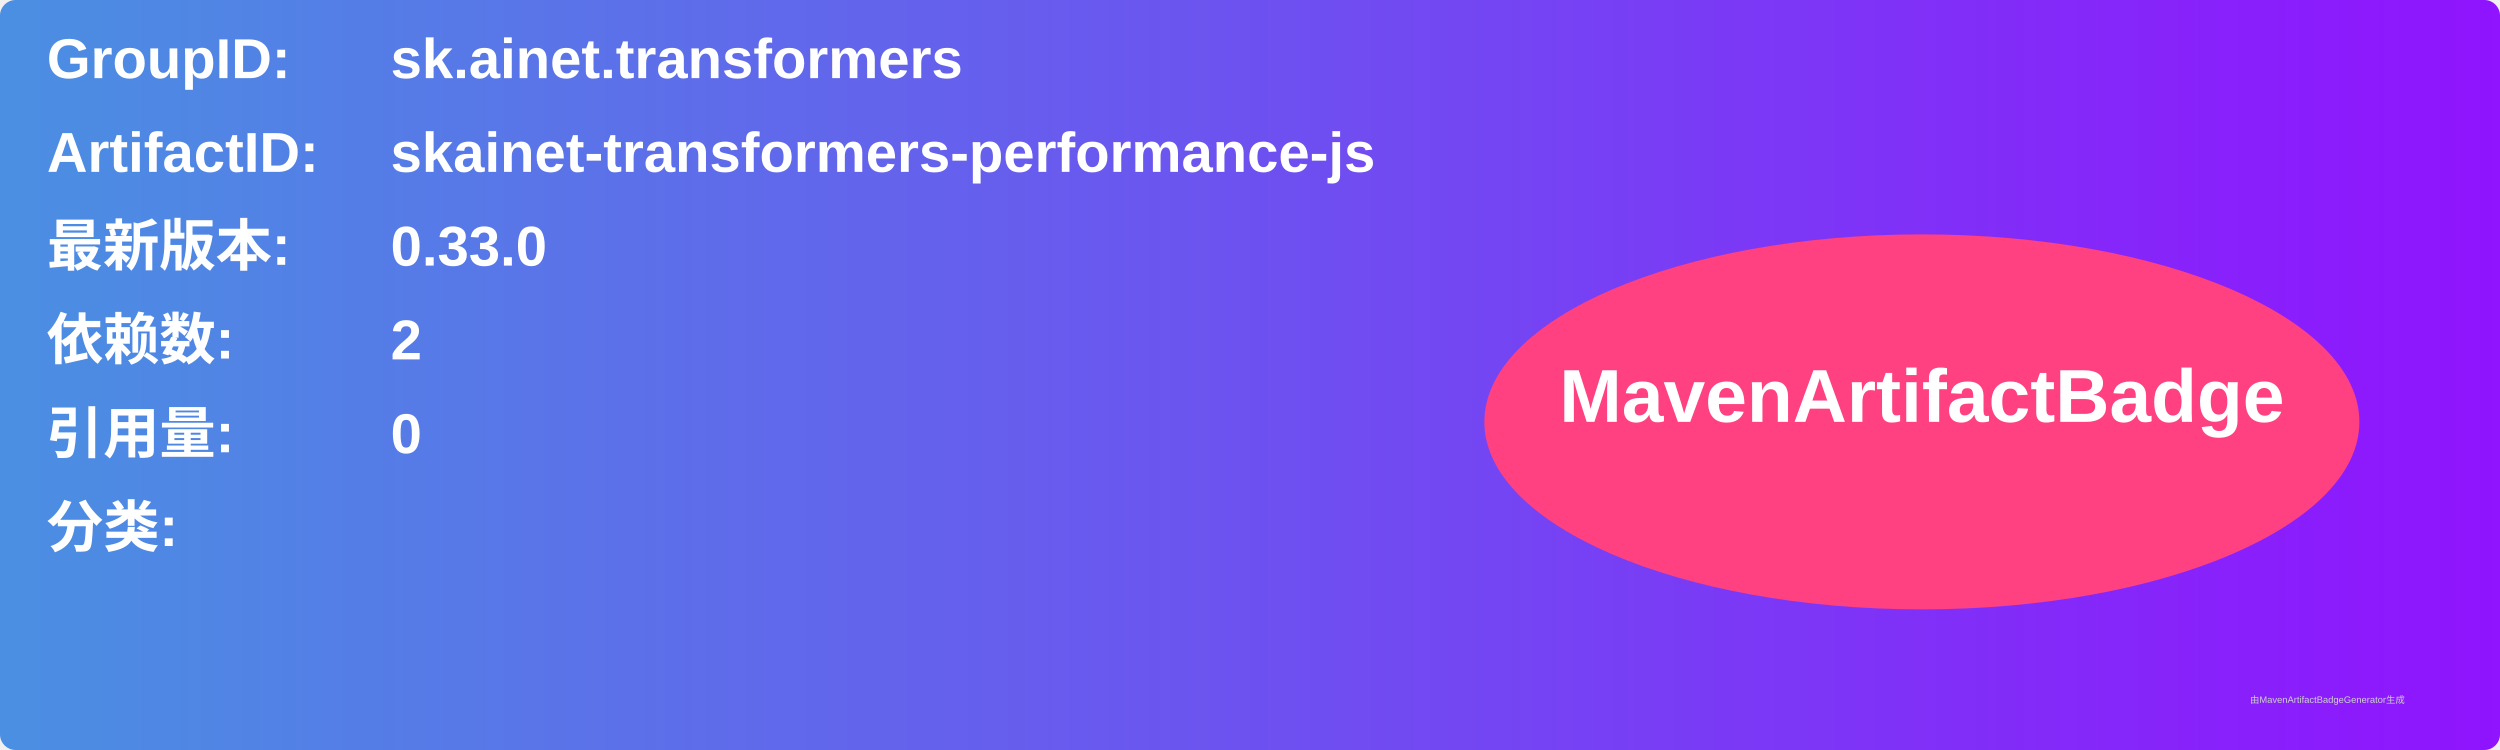
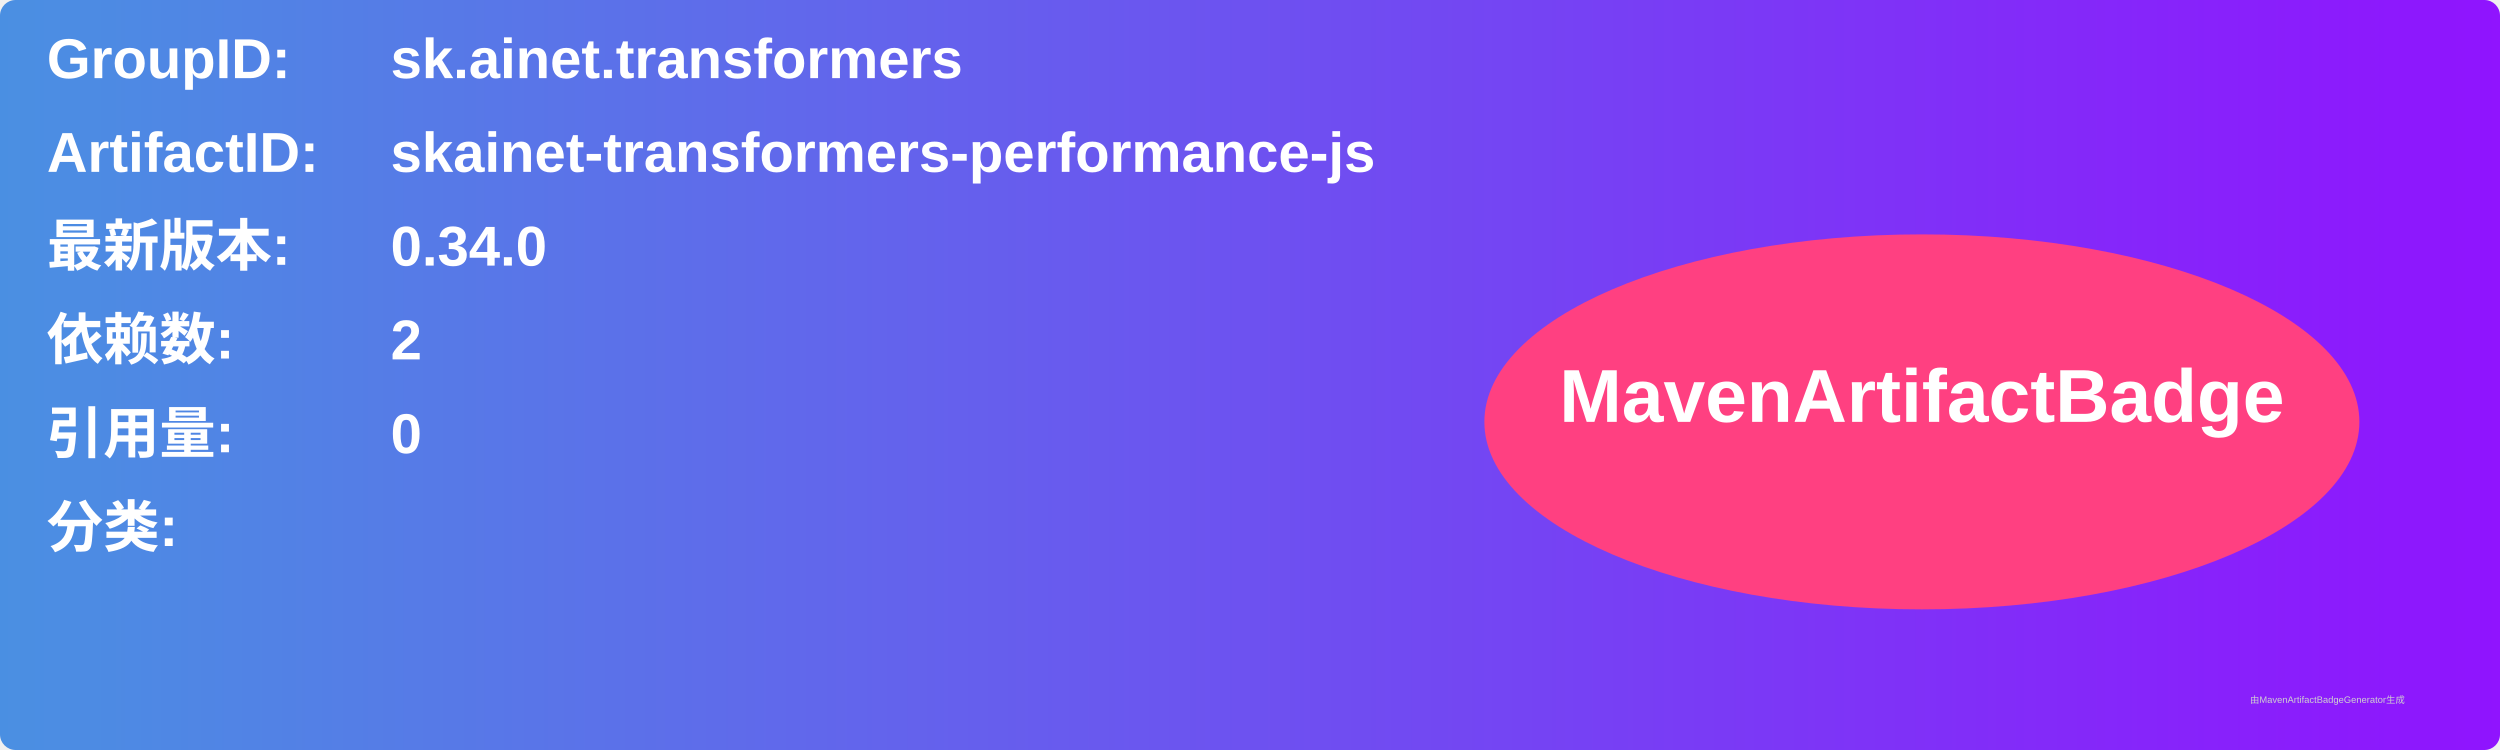
<svg xmlns="http://www.w3.org/2000/svg" width="800" height="240" viewBox="0 0 800 240">
  <linearGradient id="grad" x1="0%" y1="0%" x2="100%" y2="0%">
    <stop offset="0%" stop-color="#4a90e2" />
    <stop offset="100%" stop-color="#9013fe" />
  </linearGradient>
  <rect width="100%" height="100%" rx="5" ry="5" fill="url(#grad)" />
  <g transform="translate(15, 15)">
    <text x="0" y="10" font-family="Arial" font-size="18" fill="white" font-weight="bold" width="260">GroupID:</text>
    <text x="110" y="10" font-family="Arial" font-size="18" fill="white" font-weight="bold" width="460">sk.ainet.transformers</text>
    <text x="0" y="40" font-family="Arial" font-size="18" fill="white" font-weight="bold" width="260">ArtifactID:</text>
    <text x="110" y="40" font-family="Arial" font-size="18" fill="white" font-weight="bold" width="460">skainet-transformers-performance-js</text>
    <text x="0" y="70" font-family="Arial" font-size="18" fill="white" font-weight="bold">最新版本:</text>
    <text x="110" y="70" font-family="Arial" font-size="18" fill="white" font-weight="bold">
-       <tspan font-weight="bold">0.33.0</tspan>
+       <tspan font-weight="bold">0.34.0</tspan>
    </text>
    <text x="0" y="100" font-family="Arial" font-size="18" fill="white" font-weight="bold">依赖数: </text>
    <text x="110" y="100" font-family="Arial" font-size="18" fill="white">
      <tspan font-weight="bold">2</tspan>
    </text>
    <text x="0" y="130" font-family="Arial" font-size="18" fill="white" font-weight="bold">引用量: </text>
    <text x="110" y="130" font-family="Arial" font-size="18" fill="white">
      <tspan font-weight="bold">0</tspan>
    </text>
    <text x="0" y="160" font-family="Arial" font-size="18" fill="white" font-weight="bold">分类:</text>
    <text x="10" y="190" font-family="Arial" font-size="10" fill="white">
      <tspan font-weight="bold" />
    </text>
    <ellipse cx="600" cy="120" rx="140" ry="60" fill="#ff4081" />
    <text x="600" y="120" text-anchor="middle" font-family="Arial" font-size="24" fill="white" font-weight="bold">MavenArtifactBadge</text>
  </g>
  <text x="720" y="225" font-family="Arial" font-size="3" fill="#d0d0d0">由MavenArtifactBadgeGenerator生成</text>
</svg>
